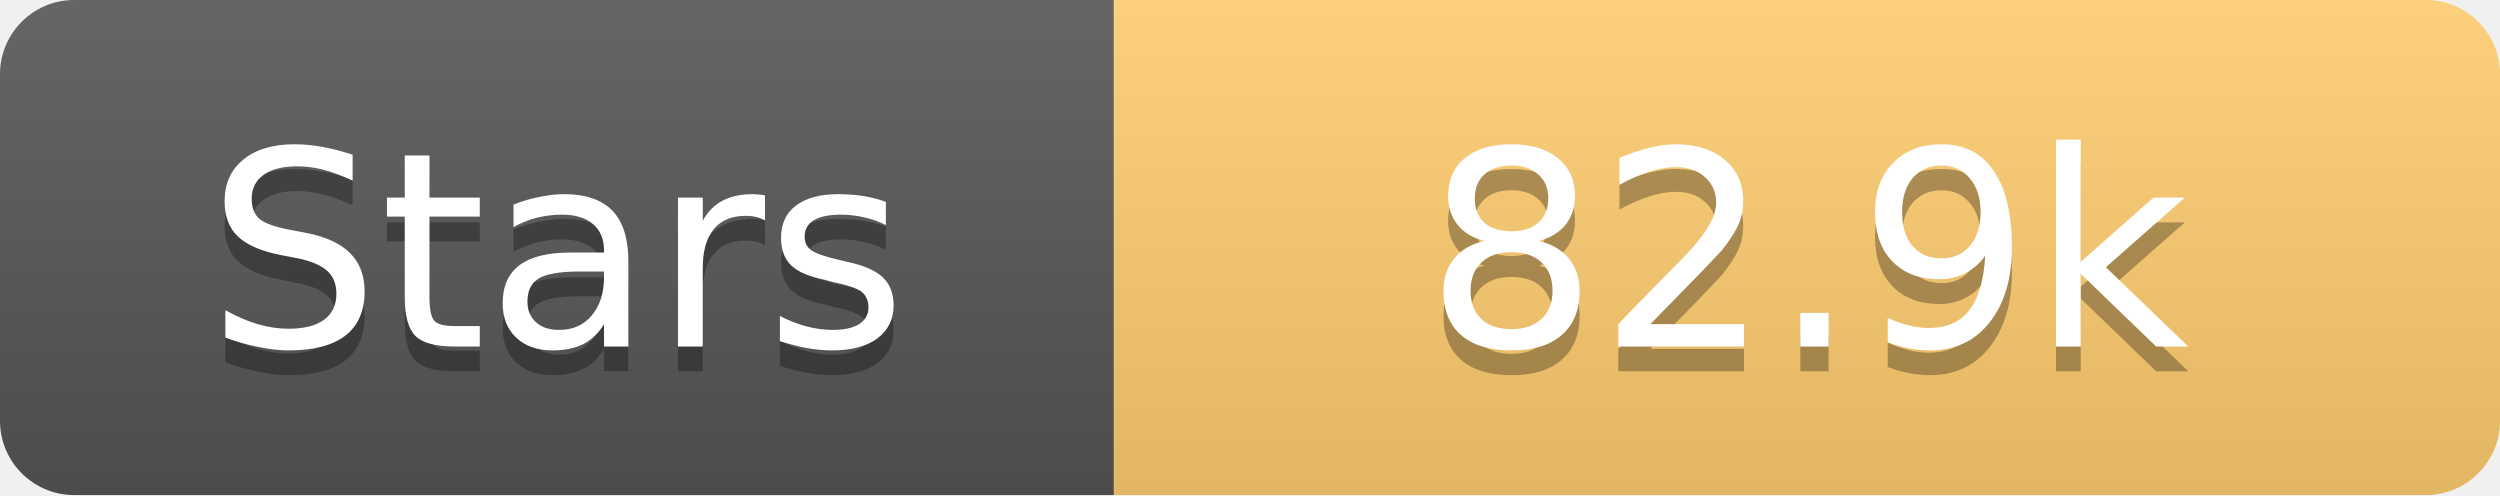
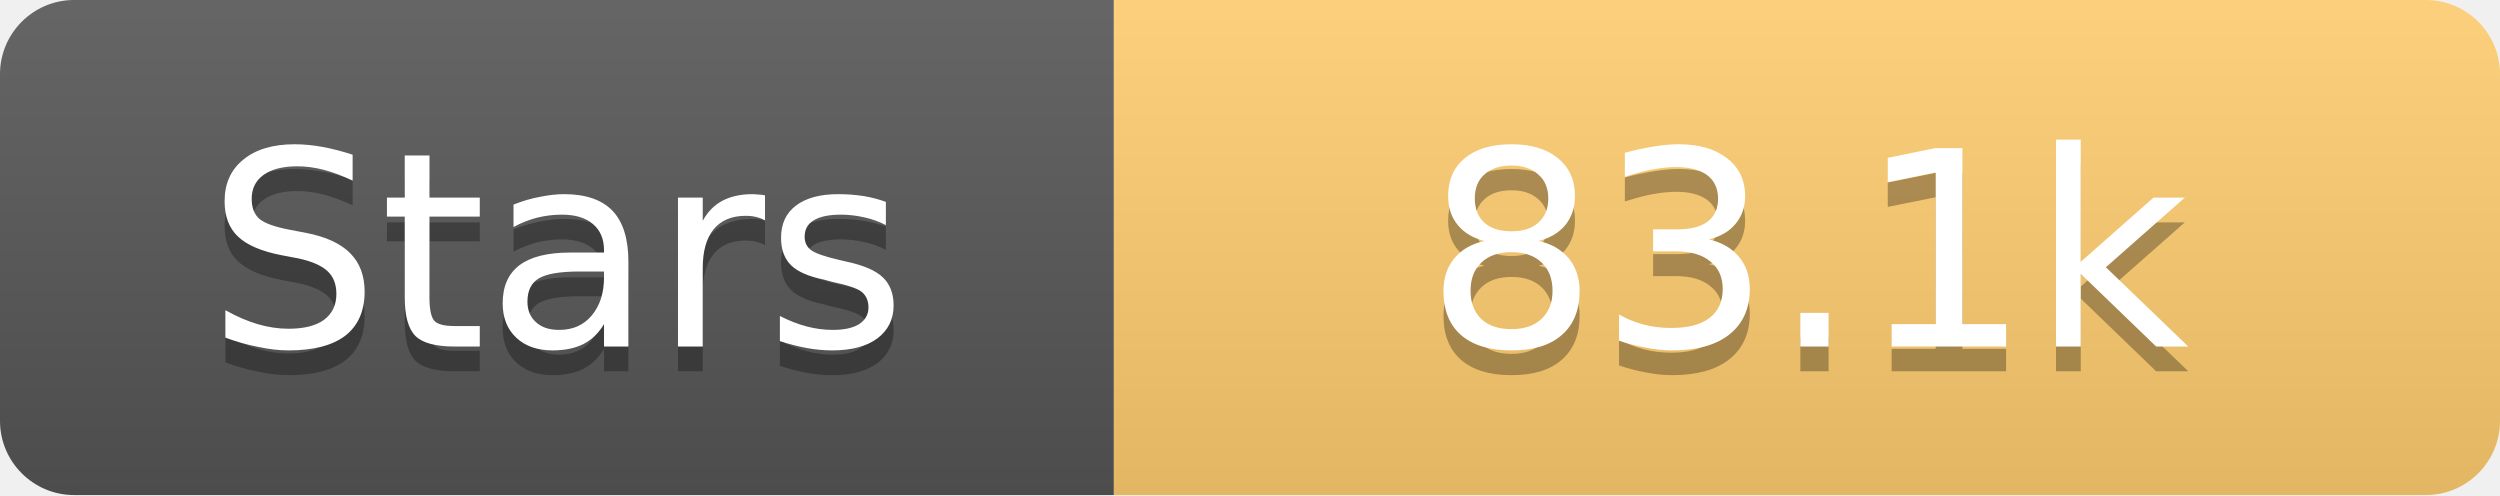
<svg xmlns="http://www.w3.org/2000/svg" width="101" height="20">
  <linearGradient id="s" x2="0" y2="100%">
    <stop offset="0" stop-color="#fff" stop-opacity=".1" />
    <stop offset="1" stop-opacity=".1" />
  </linearGradient>
  <clipPath id="r">
    <rect width="101" height="20" rx="3" fill="#fff" />
  </clipPath>
  <g clip-path="url(#r)">
    <rect width="45" height="20" fill="#555" />
    <rect x="45" width="56" height="20" fill="#fdcb6e" />
    <rect width="101" height="20" fill="url(#s)" />
  </g>
  <g fill="#fff" text-anchor="middle" font-family="Verdana,Geneva,DejaVu Sans,sans-serif" text-rendering="geometricPrecision" font-size="11">
    <text x="22.5" y="15" fill="#010101" fill-opacity=".3">Stars</text>
    <text x="22.5" y="14">Stars</text>
-     <text x="73.0" y="15" fill="#010101" fill-opacity=".3">82.9k</text>
-     <text x="73.0" y="14">82.9k</text>
+     <text x="73.0" y="15" fill="#010101" fill-opacity=".3">83.1k</text>
+     <text x="73.0" y="14">83.1k</text>
  </g>
</svg>
